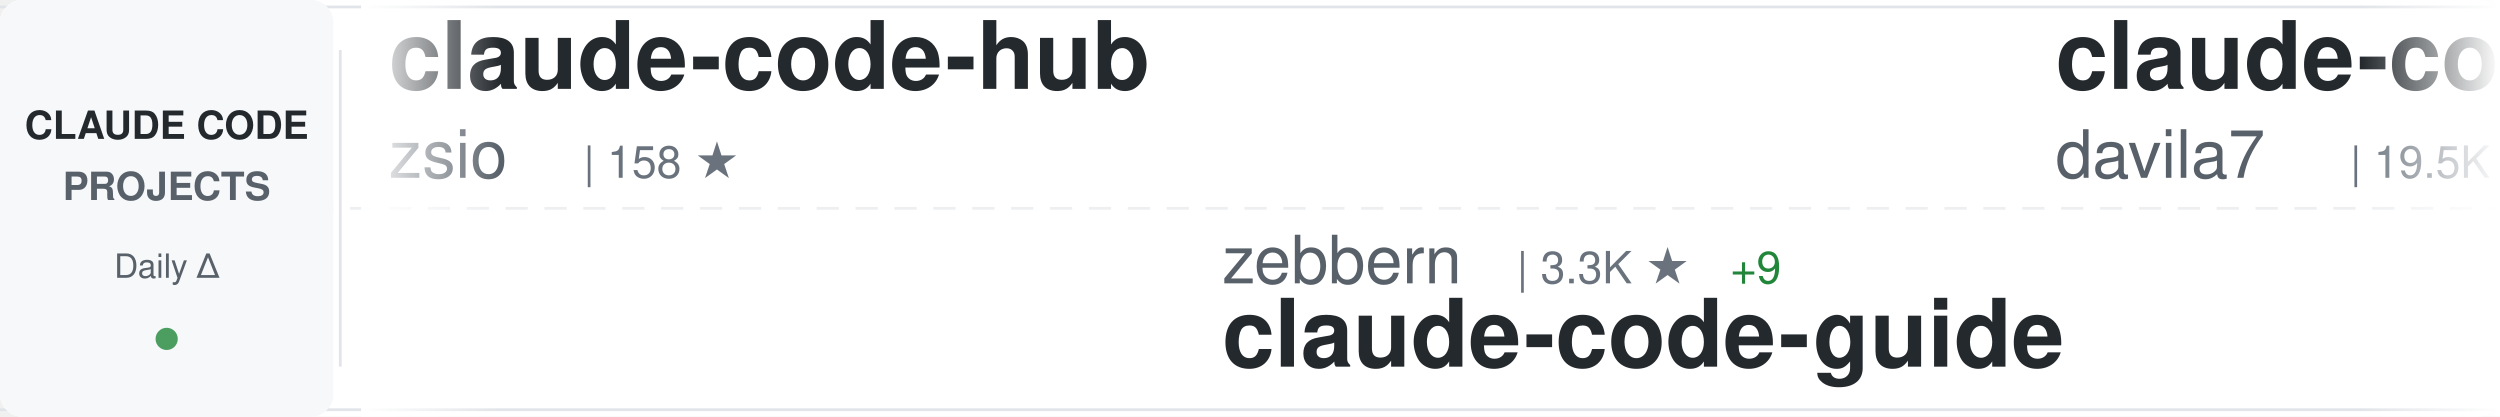
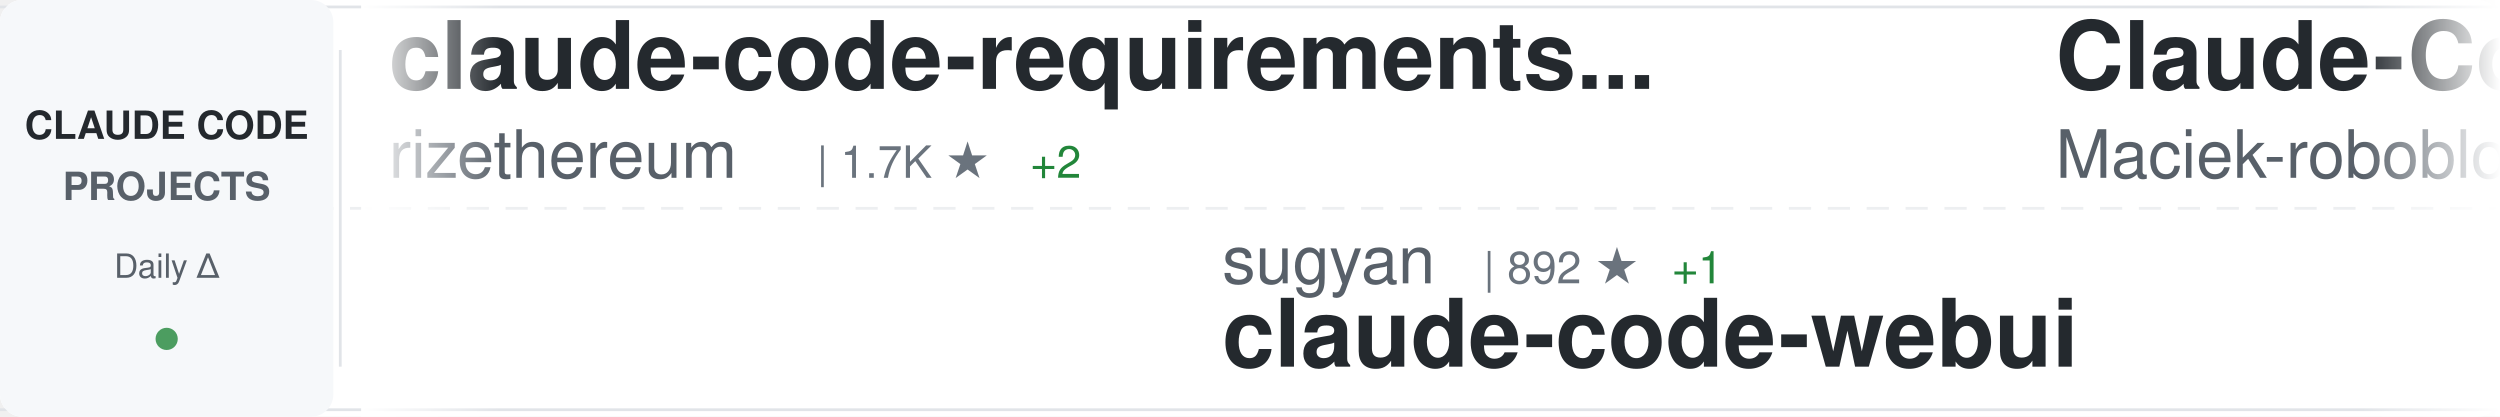
<svg xmlns="http://www.w3.org/2000/svg" width="900" height="150">
  <defs>
    <linearGradient id="awesomeLeftFade" x1="0%" y1="0%" x2="100%" y2="0%">
      <stop offset="0%" style="stop-color:#ffffff;stop-opacity:1" />
      <stop offset="100%" style="stop-color:#ffffff;stop-opacity:0" />
    </linearGradient>
    <linearGradient id="awesomeRightFade" x1="0%" y1="0%" x2="100%" y2="0%">
      <stop offset="0%" style="stop-color:#ffffff;stop-opacity:0" />
      <stop offset="100%" style="stop-color:#ffffff;stop-opacity:1" />
    </linearGradient>
  </defs>
  <rect width="900" height="150" fill="#ffffff" rx="8" />
  <rect x="0" y="2" width="900" height="1" fill="#e1e4e8" />
  <rect x="0" y="147" width="900" height="1" fill="#e1e4e8" />
  <line x1="0" y1="75" x2="900" y2="75" stroke="#e1e4e8" stroke-width="1" stroke-dasharray="8 6" opacity="0.6" />
  <rect x="0" y="0" width="120" height="150" fill="#f6f8fa" rx="8" />
  <text x="60" y="50" font-family="-apple-system, BlinkMacSystemFont, 'Segoe UI', Helvetica, Arial, sans-serif" font-size="14" font-weight="600" fill="#24292e" text-anchor="middle">CLAUDE CODE</text>
  <text x="60" y="72" font-family="-apple-system, BlinkMacSystemFont, 'Segoe UI', Helvetica, Arial, sans-serif" font-size="14" font-weight="600" fill="#586069" text-anchor="middle">PROJECTS</text>
  <text x="60" y="100" font-family="-apple-system, BlinkMacSystemFont, 'Segoe UI', Helvetica, Arial, sans-serif" font-size="12" font-weight="500" fill="#586069" text-anchor="middle">Daily Δ</text>
  <circle cx="60" cy="122" r="4" fill="#22863a" opacity="0.8" />
  <rect x="122" y="18" width="1" height="114" fill="#e1e4e8" />
  <clipPath id="awesomeTickerClip">
    <rect x="130" y="0" width="770" height="150" />
  </clipPath>
  <g clip-path="url(#awesomeTickerClip)">
    <g id="awesomeTickerItems">
      <animateTransform attributeName="transform" attributeType="XML" type="translate" from="0 0" to="-3000 0" dur="54s" repeatCount="indefinite" />
      <g transform="translate(0, 0)">
-         <text x="140" y="32" font-family="-apple-system, BlinkMacSystemFont, 'Segoe UI', Helvetica, Arial, sans-serif" font-size="34" font-weight="600" fill="#24292e">claude-code-hub</text>
-         <text x="140" y="64" font-family="-apple-system, BlinkMacSystemFont, 'Segoe UI', Helvetica, Arial, sans-serif" font-size="24" font-weight="400" fill="#586069">zsio</text>
-         <text x="210" y="64" font-family="-apple-system, BlinkMacSystemFont, 'Segoe UI', Helvetica, Arial, sans-serif" font-size="16" font-weight="500" fill="#6a737d">| 158 ★</text>
+         <text x="140" y="32" font-family="-apple-system, BlinkMacSystemFont, 'Segoe UI', Helvetica, Arial, sans-serif" font-size="34" font-weight="600" fill="#24292e">claude-code-requirements...</text>
+         <text x="140" y="64" font-family="-apple-system, BlinkMacSystemFont, 'Segoe UI', Helvetica, Arial, sans-serif" font-size="24" font-weight="400" fill="#586069">rizethereum</text>
+         <text x="294" y="64" font-family="-apple-system, BlinkMacSystemFont, 'Segoe UI', Helvetica, Arial, sans-serif" font-size="16" font-weight="500" fill="#6a737d">| 1.7K ★</text>
+         <text x="371" y="64" font-family="-apple-system, BlinkMacSystemFont, 'Segoe UI', Helvetica, Arial, sans-serif" font-size="16" font-weight="500" fill="#22863a"> +2</text>
      </g>
      <g transform="translate(300, 0)">
-         <text x="140" y="102" font-family="-apple-system, BlinkMacSystemFont, 'Segoe UI', Helvetica, Arial, sans-serif" font-size="24" font-weight="400" fill="#586069">zebbern</text>
-         <text x="246" y="102" font-family="-apple-system, BlinkMacSystemFont, 'Segoe UI', Helvetica, Arial, sans-serif" font-size="16" font-weight="500" fill="#6a737d">| 3.3K ★</text>
-         <text x="323" y="102" font-family="-apple-system, BlinkMacSystemFont, 'Segoe UI', Helvetica, Arial, sans-serif" font-size="16" font-weight="500" fill="#22863a"> +9</text>
-         <text x="140" y="132" font-family="-apple-system, BlinkMacSystemFont, 'Segoe UI', Helvetica, Arial, sans-serif" font-size="34" font-weight="600" fill="#24292e">claude-code-guide</text>
-       </g>
-       <g transform="translate(600, 0)">
-         <text x="140" y="32" font-family="-apple-system, BlinkMacSystemFont, 'Segoe UI', Helvetica, Arial, sans-serif" font-size="34" font-weight="600" fill="#24292e">claude-code-templates</text>
-         <text x="140" y="64" font-family="-apple-system, BlinkMacSystemFont, 'Segoe UI', Helvetica, Arial, sans-serif" font-size="24" font-weight="400" fill="#586069">davila7</text>
-         <text x="246" y="64" font-family="-apple-system, BlinkMacSystemFont, 'Segoe UI', Helvetica, Arial, sans-serif" font-size="16" font-weight="500" fill="#6a737d">| 19.5K ★</text>
-         <text x="332" y="64" font-family="-apple-system, BlinkMacSystemFont, 'Segoe UI', Helvetica, Arial, sans-serif" font-size="16" font-weight="500" fill="#22863a"> +77</text>
-       </g>
-       <g transform="translate(900, 0)">
-         <text x="140" y="102" font-family="-apple-system, BlinkMacSystemFont, 'Segoe UI', Helvetica, Arial, sans-serif" font-size="24" font-weight="400" fill="#586069">laravel</text>
-         <text x="246" y="102" font-family="-apple-system, BlinkMacSystemFont, 'Segoe UI', Helvetica, Arial, sans-serif" font-size="16" font-weight="500" fill="#6a737d">| 481 ★</text>
-         <text x="314" y="102" font-family="-apple-system, BlinkMacSystemFont, 'Segoe UI', Helvetica, Arial, sans-serif" font-size="16" font-weight="500" fill="#22863a"> +3</text>
-         <text x="140" y="132" font-family="-apple-system, BlinkMacSystemFont, 'Segoe UI', Helvetica, Arial, sans-serif" font-size="34" font-weight="600" fill="#24292e">claude-code</text>
-       </g>
-       <g transform="translate(1200, 0)">
-         <text x="140" y="32" font-family="-apple-system, BlinkMacSystemFont, 'Segoe UI', Helvetica, Arial, sans-serif" font-size="34" font-weight="600" fill="#24292e">claude-code-security-rev...</text>
-         <text x="140" y="64" font-family="-apple-system, BlinkMacSystemFont, 'Segoe UI', Helvetica, Arial, sans-serif" font-size="24" font-weight="400" fill="#586069">anthropics</text>
-         <text x="282" y="64" font-family="-apple-system, BlinkMacSystemFont, 'Segoe UI', Helvetica, Arial, sans-serif" font-size="16" font-weight="500" fill="#6a737d">| 2.9K ★</text>
-         <text x="359" y="64" font-family="-apple-system, BlinkMacSystemFont, 'Segoe UI', Helvetica, Arial, sans-serif" font-size="16" font-weight="500" fill="#22863a"> +6</text>
-       </g>
-       <g transform="translate(1500, 0)">
-         <text x="140" y="102" font-family="-apple-system, BlinkMacSystemFont, 'Segoe UI', Helvetica, Arial, sans-serif" font-size="24" font-weight="400" fill="#586069">OthmanAdi</text>
-         <text x="270" y="102" font-family="-apple-system, BlinkMacSystemFont, 'Segoe UI', Helvetica, Arial, sans-serif" font-size="16" font-weight="500" fill="#6a737d">| 13.1K ★</text>
-         <text x="356" y="102" font-family="-apple-system, BlinkMacSystemFont, 'Segoe UI', Helvetica, Arial, sans-serif" font-size="16" font-weight="500" fill="#22863a"> +161</text>
-         <text x="140" y="132" font-family="-apple-system, BlinkMacSystemFont, 'Segoe UI', Helvetica, Arial, sans-serif" font-size="34" font-weight="600" fill="#24292e">planning-with-files</text>
-       </g>
-       <g transform="translate(1800, 0)">
-         <text x="140" y="32" font-family="-apple-system, BlinkMacSystemFont, 'Segoe UI', Helvetica, Arial, sans-serif" font-size="34" font-weight="600" fill="#24292e">context7</text>
-         <text x="140" y="64" font-family="-apple-system, BlinkMacSystemFont, 'Segoe UI', Helvetica, Arial, sans-serif" font-size="24" font-weight="400" fill="#586069">upstash</text>
-         <text x="246" y="64" font-family="-apple-system, BlinkMacSystemFont, 'Segoe UI', Helvetica, Arial, sans-serif" font-size="16" font-weight="500" fill="#6a737d">| 44.9K ★</text>
-         <text x="332" y="64" font-family="-apple-system, BlinkMacSystemFont, 'Segoe UI', Helvetica, Arial, sans-serif" font-size="16" font-weight="500" fill="#22863a"> +120</text>
-       </g>
-       <g transform="translate(2100, 0)">
-         <text x="140" y="102" font-family="-apple-system, BlinkMacSystemFont, 'Segoe UI', Helvetica, Arial, sans-serif" font-size="24" font-weight="400" fill="#586069">anthropics</text>
-         <text x="282" y="102" font-family="-apple-system, BlinkMacSystemFont, 'Segoe UI', Helvetica, Arial, sans-serif" font-size="16" font-weight="500" fill="#6a737d">| 64.0K ★</text>
-         <text x="368" y="102" font-family="-apple-system, BlinkMacSystemFont, 'Segoe UI', Helvetica, Arial, sans-serif" font-size="16" font-weight="500" fill="#22863a"> +906</text>
-         <text x="140" y="132" font-family="-apple-system, BlinkMacSystemFont, 'Segoe UI', Helvetica, Arial, sans-serif" font-size="34" font-weight="600" fill="#24292e">skills</text>
-       </g>
-       <g transform="translate(2400, 0)">
-         <text x="140" y="32" font-family="-apple-system, BlinkMacSystemFont, 'Segoe UI', Helvetica, Arial, sans-serif" font-size="34" font-weight="600" fill="#24292e">awesome-claude-code-suba...</text>
-         <text x="140" y="64" font-family="-apple-system, BlinkMacSystemFont, 'Segoe UI', Helvetica, Arial, sans-serif" font-size="24" font-weight="400" fill="#586069">VoltAgent</text>
-         <text x="270" y="64" font-family="-apple-system, BlinkMacSystemFont, 'Segoe UI', Helvetica, Arial, sans-serif" font-size="16" font-weight="500" fill="#6a737d">| 9.6K ★</text>
-         <text x="347" y="64" font-family="-apple-system, BlinkMacSystemFont, 'Segoe UI', Helvetica, Arial, sans-serif" font-size="16" font-weight="500" fill="#22863a"> +81</text>
-       </g>
-       <g transform="translate(2700, 0)">
        <text x="140" y="102" font-family="-apple-system, BlinkMacSystemFont, 'Segoe UI', Helvetica, Arial, sans-serif" font-size="24" font-weight="400" fill="#586069">sugyan</text>
        <text x="234" y="102" font-family="-apple-system, BlinkMacSystemFont, 'Segoe UI', Helvetica, Arial, sans-serif" font-size="16" font-weight="500" fill="#6a737d">| 892 ★</text>
        <text x="302" y="102" font-family="-apple-system, BlinkMacSystemFont, 'Segoe UI', Helvetica, Arial, sans-serif" font-size="16" font-weight="500" fill="#22863a"> +1</text>
        <text x="140" y="132" font-family="-apple-system, BlinkMacSystemFont, 'Segoe UI', Helvetica, Arial, sans-serif" font-size="34" font-weight="600" fill="#24292e">claude-code-webui</text>
      </g>
+       <g transform="translate(600, 0)">
+         <text x="140" y="32" font-family="-apple-system, BlinkMacSystemFont, 'Segoe UI', Helvetica, Arial, sans-serif" font-size="34" font-weight="600" fill="#24292e">Claude-Code-Usage-Monito...</text>
+         <text x="140" y="64" font-family="-apple-system, BlinkMacSystemFont, 'Segoe UI', Helvetica, Arial, sans-serif" font-size="24" font-weight="400" fill="#586069">Maciek-roboblog</text>
+         <text x="342" y="64" font-family="-apple-system, BlinkMacSystemFont, 'Segoe UI', Helvetica, Arial, sans-serif" font-size="16" font-weight="500" fill="#6a737d">| 6.4K ★</text>
+         <text x="419" y="64" font-family="-apple-system, BlinkMacSystemFont, 'Segoe UI', Helvetica, Arial, sans-serif" font-size="16" font-weight="500" fill="#22863a"> +14</text>
+       </g>
+       <g transform="translate(900, 0)">
+         <text x="140" y="102" font-family="-apple-system, BlinkMacSystemFont, 'Segoe UI', Helvetica, Arial, sans-serif" font-size="24" font-weight="400" fill="#586069">https-deeplearning-ai</text>
+         <text x="414" y="102" font-family="-apple-system, BlinkMacSystemFont, 'Segoe UI', Helvetica, Arial, sans-serif" font-size="16" font-weight="500" fill="#6a737d">| 396 ★</text>
+         <text x="482" y="102" font-family="-apple-system, BlinkMacSystemFont, 'Segoe UI', Helvetica, Arial, sans-serif" font-size="16" font-weight="500" fill="#22863a"> +2</text>
+         <text x="140" y="132" font-family="-apple-system, BlinkMacSystemFont, 'Segoe UI', Helvetica, Arial, sans-serif" font-size="34" font-weight="600" fill="#24292e">sc-claude-code-files</text>
+       </g>
+       <g transform="translate(1200, 0)">
+         <text x="140" y="32" font-family="-apple-system, BlinkMacSystemFont, 'Segoe UI', Helvetica, Arial, sans-serif" font-size="34" font-weight="600" fill="#24292e">happy</text>
+         <text x="140" y="64" font-family="-apple-system, BlinkMacSystemFont, 'Segoe UI', Helvetica, Arial, sans-serif" font-size="24" font-weight="400" fill="#586069">slopus</text>
+         <text x="234" y="64" font-family="-apple-system, BlinkMacSystemFont, 'Segoe UI', Helvetica, Arial, sans-serif" font-size="16" font-weight="500" fill="#6a737d">| 10.5K ★</text>
+         <text x="320" y="64" font-family="-apple-system, BlinkMacSystemFont, 'Segoe UI', Helvetica, Arial, sans-serif" font-size="16" font-weight="500" fill="#22863a"> +75</text>
+       </g>
+       <g transform="translate(1500, 0)">
+         <text x="140" y="102" font-family="-apple-system, BlinkMacSystemFont, 'Segoe UI', Helvetica, Arial, sans-serif" font-size="24" font-weight="400" fill="#586069">musistudio</text>
+         <text x="282" y="102" font-family="-apple-system, BlinkMacSystemFont, 'Segoe UI', Helvetica, Arial, sans-serif" font-size="16" font-weight="500" fill="#6a737d">| 27.3K ★</text>
+         <text x="368" y="102" font-family="-apple-system, BlinkMacSystemFont, 'Segoe UI', Helvetica, Arial, sans-serif" font-size="16" font-weight="500" fill="#22863a"> +63</text>
+         <text x="140" y="132" font-family="-apple-system, BlinkMacSystemFont, 'Segoe UI', Helvetica, Arial, sans-serif" font-size="34" font-weight="600" fill="#24292e">claude-code-router</text>
+       </g>
+       <g transform="translate(1800, 0)">
+         <text x="140" y="32" font-family="-apple-system, BlinkMacSystemFont, 'Segoe UI', Helvetica, Arial, sans-serif" font-size="34" font-weight="600" fill="#24292e">claude-code-plugins-plus...</text>
+         <text x="140" y="64" font-family="-apple-system, BlinkMacSystemFont, 'Segoe UI', Helvetica, Arial, sans-serif" font-size="24" font-weight="400" fill="#586069">jeremylongshore</text>
+         <text x="342" y="64" font-family="-apple-system, BlinkMacSystemFont, 'Segoe UI', Helvetica, Arial, sans-serif" font-size="16" font-weight="500" fill="#6a737d">| 1.3K ★</text>
+         <text x="419" y="64" font-family="-apple-system, BlinkMacSystemFont, 'Segoe UI', Helvetica, Arial, sans-serif" font-size="16" font-weight="500" fill="#22863a"> +14</text>
+       </g>
+       <g transform="translate(2100, 0)">
+         <text x="140" y="102" font-family="-apple-system, BlinkMacSystemFont, 'Segoe UI', Helvetica, Arial, sans-serif" font-size="24" font-weight="400" fill="#586069">alirezarezvani</text>
+         <text x="330" y="102" font-family="-apple-system, BlinkMacSystemFont, 'Segoe UI', Helvetica, Arial, sans-serif" font-size="16" font-weight="500" fill="#6a737d">| 497 ★</text>
+         <text x="398" y="102" font-family="-apple-system, BlinkMacSystemFont, 'Segoe UI', Helvetica, Arial, sans-serif" font-size="16" font-weight="500" fill="#22863a"> +2</text>
+         <text x="140" y="132" font-family="-apple-system, BlinkMacSystemFont, 'Segoe UI', Helvetica, Arial, sans-serif" font-size="34" font-weight="600" fill="#24292e">claude-code-tresor</text>
+       </g>
+       <g transform="translate(2400, 0)">
+         <text x="140" y="32" font-family="-apple-system, BlinkMacSystemFont, 'Segoe UI', Helvetica, Arial, sans-serif" font-size="34" font-weight="600" fill="#24292e">learn-claude-code</text>
+         <text x="140" y="64" font-family="-apple-system, BlinkMacSystemFont, 'Segoe UI', Helvetica, Arial, sans-serif" font-size="24" font-weight="400" fill="#586069">shareAI-lab</text>
+         <text x="294" y="64" font-family="-apple-system, BlinkMacSystemFont, 'Segoe UI', Helvetica, Arial, sans-serif" font-size="16" font-weight="500" fill="#6a737d">| 16.6K ★</text>
+         <text x="380" y="64" font-family="-apple-system, BlinkMacSystemFont, 'Segoe UI', Helvetica, Arial, sans-serif" font-size="16" font-weight="500" fill="#22863a"> +137</text>
+       </g>
+       <g transform="translate(2700, 0)">
+         <text x="140" y="102" font-family="-apple-system, BlinkMacSystemFont, 'Segoe UI', Helvetica, Arial, sans-serif" font-size="24" font-weight="400" fill="#586069">steipete</text>
+         <text x="258" y="102" font-family="-apple-system, BlinkMacSystemFont, 'Segoe UI', Helvetica, Arial, sans-serif" font-size="16" font-weight="500" fill="#6a737d">| 1.1K ★</text>
+         <text x="335" y="102" font-family="-apple-system, BlinkMacSystemFont, 'Segoe UI', Helvetica, Arial, sans-serif" font-size="16" font-weight="500" fill="#22863a"> +3</text>
+         <text x="140" y="132" font-family="-apple-system, BlinkMacSystemFont, 'Segoe UI', Helvetica, Arial, sans-serif" font-size="34" font-weight="600" fill="#24292e">claude-code-mcp</text>
+       </g>
      <g transform="translate(3000, 0)">
-         <text x="140" y="32" font-family="-apple-system, BlinkMacSystemFont, 'Segoe UI', Helvetica, Arial, sans-serif" font-size="34" font-weight="600" fill="#24292e">claude-code-hub</text>
-         <text x="140" y="64" font-family="-apple-system, BlinkMacSystemFont, 'Segoe UI', Helvetica, Arial, sans-serif" font-size="24" font-weight="400" fill="#586069">zsio</text>
-         <text x="210" y="64" font-family="-apple-system, BlinkMacSystemFont, 'Segoe UI', Helvetica, Arial, sans-serif" font-size="16" font-weight="500" fill="#6a737d">| 158 ★</text>
+         <text x="140" y="32" font-family="-apple-system, BlinkMacSystemFont, 'Segoe UI', Helvetica, Arial, sans-serif" font-size="34" font-weight="600" fill="#24292e">claude-code-requirements...</text>
+         <text x="140" y="64" font-family="-apple-system, BlinkMacSystemFont, 'Segoe UI', Helvetica, Arial, sans-serif" font-size="24" font-weight="400" fill="#586069">rizethereum</text>
+         <text x="294" y="64" font-family="-apple-system, BlinkMacSystemFont, 'Segoe UI', Helvetica, Arial, sans-serif" font-size="16" font-weight="500" fill="#6a737d">| 1.7K ★</text>
+         <text x="371" y="64" font-family="-apple-system, BlinkMacSystemFont, 'Segoe UI', Helvetica, Arial, sans-serif" font-size="16" font-weight="500" fill="#22863a"> +2</text>
      </g>
      <g transform="translate(3300, 0)">
-         <text x="140" y="102" font-family="-apple-system, BlinkMacSystemFont, 'Segoe UI', Helvetica, Arial, sans-serif" font-size="24" font-weight="400" fill="#586069">zebbern</text>
-         <text x="246" y="102" font-family="-apple-system, BlinkMacSystemFont, 'Segoe UI', Helvetica, Arial, sans-serif" font-size="16" font-weight="500" fill="#6a737d">| 3.3K ★</text>
-         <text x="323" y="102" font-family="-apple-system, BlinkMacSystemFont, 'Segoe UI', Helvetica, Arial, sans-serif" font-size="16" font-weight="500" fill="#22863a"> +9</text>
-         <text x="140" y="132" font-family="-apple-system, BlinkMacSystemFont, 'Segoe UI', Helvetica, Arial, sans-serif" font-size="34" font-weight="600" fill="#24292e">claude-code-guide</text>
+         <text x="140" y="102" font-family="-apple-system, BlinkMacSystemFont, 'Segoe UI', Helvetica, Arial, sans-serif" font-size="24" font-weight="400" fill="#586069">sugyan</text>
+         <text x="234" y="102" font-family="-apple-system, BlinkMacSystemFont, 'Segoe UI', Helvetica, Arial, sans-serif" font-size="16" font-weight="500" fill="#6a737d">| 892 ★</text>
+         <text x="302" y="102" font-family="-apple-system, BlinkMacSystemFont, 'Segoe UI', Helvetica, Arial, sans-serif" font-size="16" font-weight="500" fill="#22863a"> +1</text>
+         <text x="140" y="132" font-family="-apple-system, BlinkMacSystemFont, 'Segoe UI', Helvetica, Arial, sans-serif" font-size="34" font-weight="600" fill="#24292e">claude-code-webui</text>
      </g>
      <g transform="translate(3600, 0)">
-         <text x="140" y="32" font-family="-apple-system, BlinkMacSystemFont, 'Segoe UI', Helvetica, Arial, sans-serif" font-size="34" font-weight="600" fill="#24292e">claude-code-templates</text>
-         <text x="140" y="64" font-family="-apple-system, BlinkMacSystemFont, 'Segoe UI', Helvetica, Arial, sans-serif" font-size="24" font-weight="400" fill="#586069">davila7</text>
-         <text x="246" y="64" font-family="-apple-system, BlinkMacSystemFont, 'Segoe UI', Helvetica, Arial, sans-serif" font-size="16" font-weight="500" fill="#6a737d">| 19.5K ★</text>
-         <text x="332" y="64" font-family="-apple-system, BlinkMacSystemFont, 'Segoe UI', Helvetica, Arial, sans-serif" font-size="16" font-weight="500" fill="#22863a"> +77</text>
+         <text x="140" y="32" font-family="-apple-system, BlinkMacSystemFont, 'Segoe UI', Helvetica, Arial, sans-serif" font-size="34" font-weight="600" fill="#24292e">Claude-Code-Usage-Monito...</text>
+         <text x="140" y="64" font-family="-apple-system, BlinkMacSystemFont, 'Segoe UI', Helvetica, Arial, sans-serif" font-size="24" font-weight="400" fill="#586069">Maciek-roboblog</text>
+         <text x="342" y="64" font-family="-apple-system, BlinkMacSystemFont, 'Segoe UI', Helvetica, Arial, sans-serif" font-size="16" font-weight="500" fill="#6a737d">| 6.4K ★</text>
+         <text x="419" y="64" font-family="-apple-system, BlinkMacSystemFont, 'Segoe UI', Helvetica, Arial, sans-serif" font-size="16" font-weight="500" fill="#22863a"> +14</text>
      </g>
      <g transform="translate(3900, 0)">
-         <text x="140" y="102" font-family="-apple-system, BlinkMacSystemFont, 'Segoe UI', Helvetica, Arial, sans-serif" font-size="24" font-weight="400" fill="#586069">laravel</text>
-         <text x="246" y="102" font-family="-apple-system, BlinkMacSystemFont, 'Segoe UI', Helvetica, Arial, sans-serif" font-size="16" font-weight="500" fill="#6a737d">| 481 ★</text>
-         <text x="314" y="102" font-family="-apple-system, BlinkMacSystemFont, 'Segoe UI', Helvetica, Arial, sans-serif" font-size="16" font-weight="500" fill="#22863a"> +3</text>
-         <text x="140" y="132" font-family="-apple-system, BlinkMacSystemFont, 'Segoe UI', Helvetica, Arial, sans-serif" font-size="34" font-weight="600" fill="#24292e">claude-code</text>
+         <text x="140" y="102" font-family="-apple-system, BlinkMacSystemFont, 'Segoe UI', Helvetica, Arial, sans-serif" font-size="24" font-weight="400" fill="#586069">https-deeplearning-ai</text>
+         <text x="414" y="102" font-family="-apple-system, BlinkMacSystemFont, 'Segoe UI', Helvetica, Arial, sans-serif" font-size="16" font-weight="500" fill="#6a737d">| 396 ★</text>
+         <text x="482" y="102" font-family="-apple-system, BlinkMacSystemFont, 'Segoe UI', Helvetica, Arial, sans-serif" font-size="16" font-weight="500" fill="#22863a"> +2</text>
+         <text x="140" y="132" font-family="-apple-system, BlinkMacSystemFont, 'Segoe UI', Helvetica, Arial, sans-serif" font-size="34" font-weight="600" fill="#24292e">sc-claude-code-files</text>
      </g>
    </g>
  </g>
  <rect x="130" y="0" width="50" height="150" fill="url(#awesomeLeftFade)" />
  <rect x="850" y="0" width="50" height="150" fill="url(#awesomeRightFade)" />
</svg>
